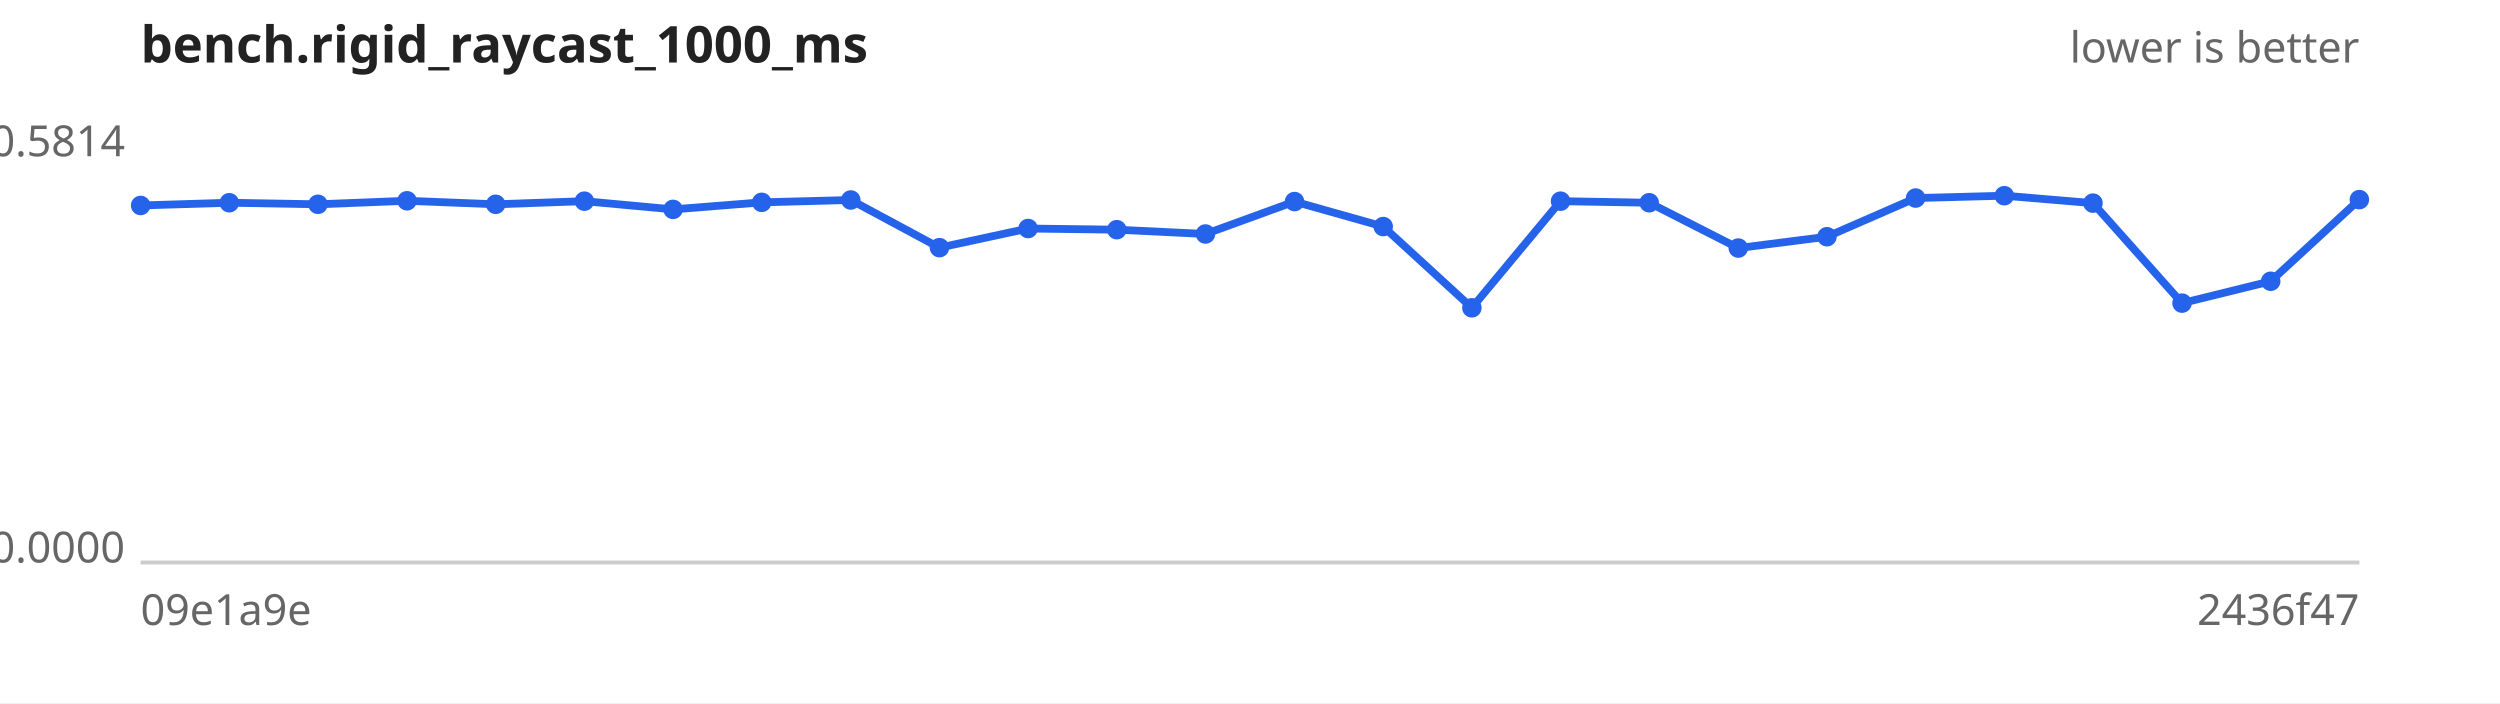
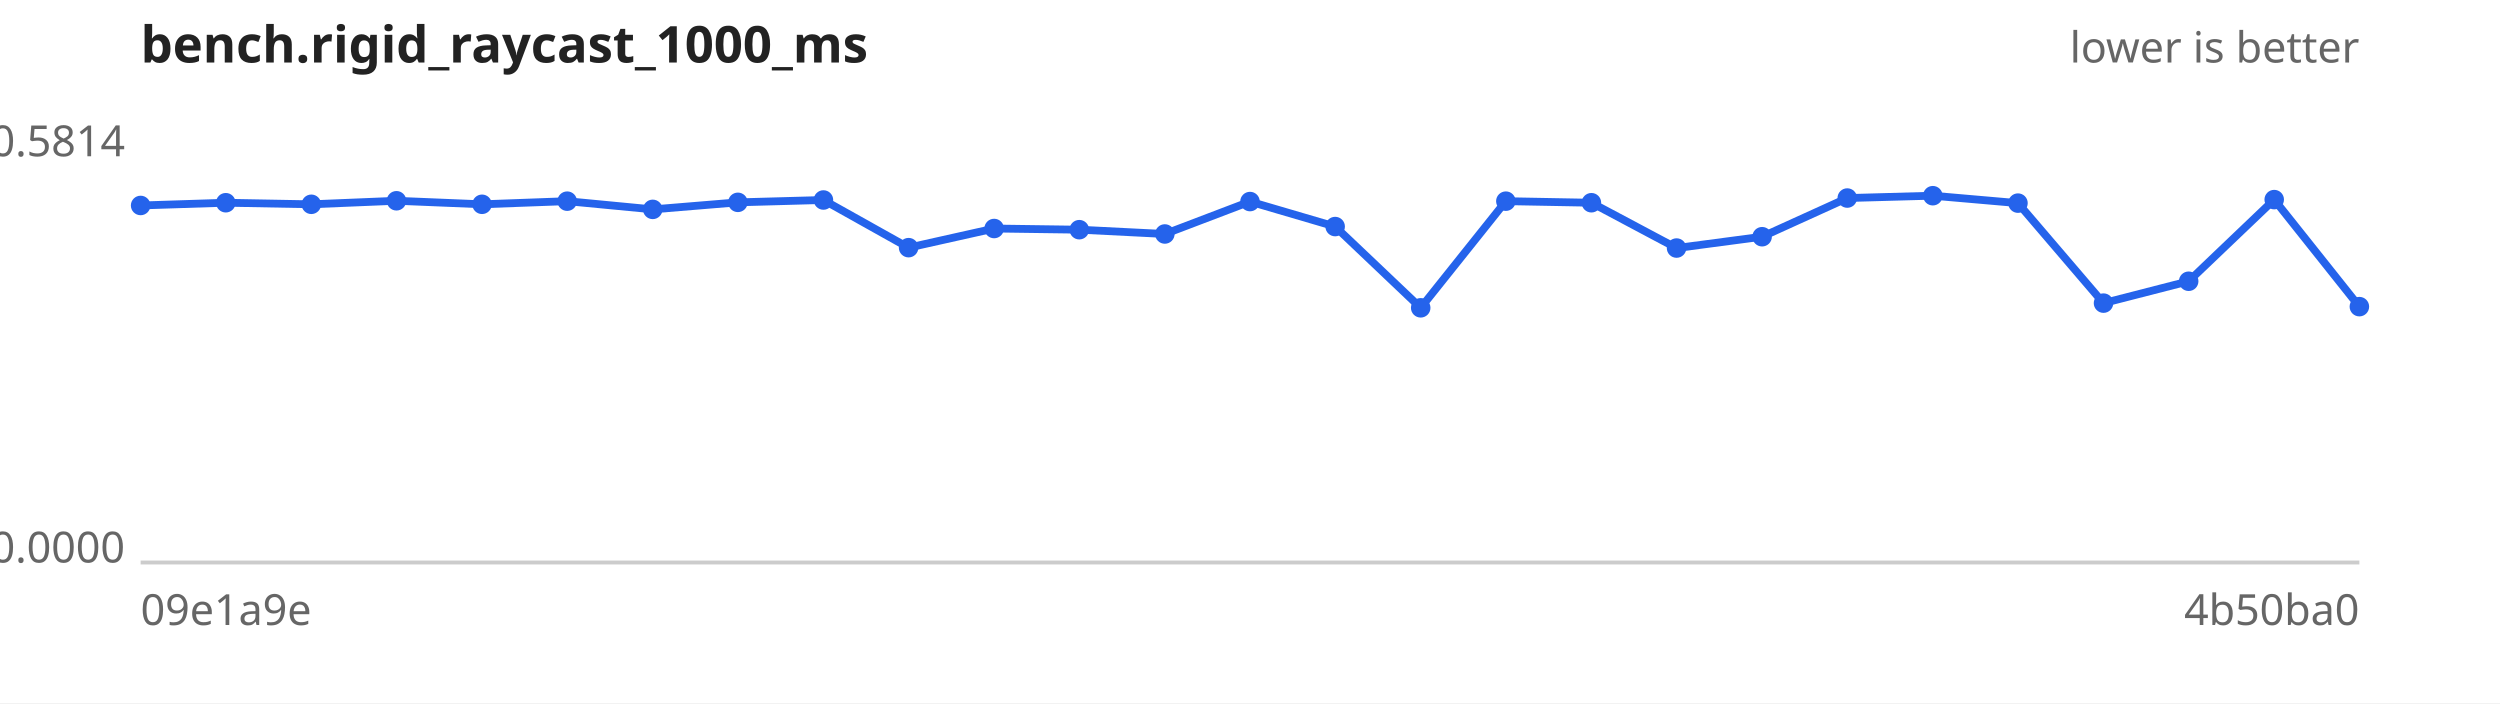
<svg xmlns="http://www.w3.org/2000/svg" width="640" height="180" viewBox="0 0 640 180" font-family="sans-serif" font-size="11">
  <rect width="640" height="180" fill="#ffffff" />
  <text x="36" y="16" font-size="13" font-weight="bold" fill="#222">bench.rigid_raycast_1000_ms</text>
  <text x="604" y="16" text-anchor="end" fill="#666">lower is better</text>
  <line x1="36" y1="144" x2="604" y2="144" stroke="#ccc" />
  <text x="32" y="40.0" text-anchor="end" fill="#666">0.5814</text>
  <text x="32" y="144.0" text-anchor="end" fill="#666">0.0000</text>
  <text x="36" y="160" fill="#666">09e1a9e</text>
-   <text x="604" y="160" text-anchor="end" fill="#666">2436f47</text>
-   <path d="M36.0,52.6 L58.7,51.9 L81.4,52.3 L104.2,51.4 L126.9,52.3 L149.6,51.5 L172.3,53.6 L195.0,51.8 L217.8,51.2 L240.5,63.4 L263.2,58.5 L285.9,58.8 L308.6,59.9 L331.4,51.6 L354.1,58.0 L376.8,78.8 L399.5,51.5 L422.2,51.9 L445.0,63.5 L467.7,60.6 L490.4,50.7 L513.1,50.1 L535.8,52.0 L558.6,77.6 L581.3,72.0 L604.0,51.1" fill="none" stroke="#2563eb" stroke-width="2" />
+   <text x="604" y="160" text-anchor="end" fill="#666">4b50ba0</text>
+   <path d="M36.0,52.6 L57.8,51.9 L79.7,52.3 L101.5,51.4 L123.4,52.3 L145.2,51.5 L167.1,53.6 L188.9,51.8 L210.8,51.2 L232.6,63.4 L254.5,58.5 L276.3,58.8 L298.2,59.9 L320.0,51.6 L341.8,58.0 L363.7,78.8 L385.5,51.5 L407.4,51.9 L429.2,63.5 L451.1,60.6 L472.9,50.7 L494.8,50.1 L516.6,52.0 L538.5,77.6 L560.3,72.0 L582.2,51.1 L604.0,78.5" fill="none" stroke="#2563eb" stroke-width="2" />
  <g fill="#2563eb">
    <circle cx="36.0" cy="52.6" r="2.5" />
-     <circle cx="58.7" cy="51.9" r="2.5" />
-     <circle cx="81.4" cy="52.3" r="2.5" />
-     <circle cx="104.2" cy="51.4" r="2.5" />
-     <circle cx="126.9" cy="52.3" r="2.5" />
-     <circle cx="149.6" cy="51.5" r="2.5" />
-     <circle cx="172.3" cy="53.6" r="2.5" />
-     <circle cx="195.0" cy="51.8" r="2.5" />
-     <circle cx="217.8" cy="51.2" r="2.5" />
-     <circle cx="240.5" cy="63.4" r="2.5" />
-     <circle cx="263.2" cy="58.5" r="2.5" />
-     <circle cx="285.9" cy="58.8" r="2.5" />
-     <circle cx="308.6" cy="59.9" r="2.5" />
-     <circle cx="331.4" cy="51.6" r="2.5" />
-     <circle cx="354.1" cy="58.0" r="2.5" />
-     <circle cx="376.8" cy="78.8" r="2.5" />
-     <circle cx="399.5" cy="51.5" r="2.5" />
-     <circle cx="422.2" cy="51.9" r="2.5" />
-     <circle cx="445.0" cy="63.5" r="2.5" />
-     <circle cx="467.7" cy="60.6" r="2.5" />
-     <circle cx="490.4" cy="50.7" r="2.5" />
-     <circle cx="513.1" cy="50.1" r="2.5" />
-     <circle cx="535.8" cy="52.0" r="2.5" />
-     <circle cx="558.6" cy="77.6" r="2.5" />
-     <circle cx="581.3" cy="72.0" r="2.5" />
-     <circle cx="604.0" cy="51.1" r="2.5" />
+     <circle cx="57.8" cy="51.9" r="2.5" />
+     <circle cx="79.7" cy="52.3" r="2.5" />
+     <circle cx="101.5" cy="51.4" r="2.5" />
+     <circle cx="123.4" cy="52.3" r="2.5" />
+     <circle cx="145.2" cy="51.5" r="2.5" />
+     <circle cx="167.1" cy="53.6" r="2.5" />
+     <circle cx="188.9" cy="51.8" r="2.5" />
+     <circle cx="210.8" cy="51.2" r="2.5" />
+     <circle cx="232.6" cy="63.4" r="2.5" />
+     <circle cx="254.5" cy="58.5" r="2.5" />
+     <circle cx="276.3" cy="58.8" r="2.5" />
+     <circle cx="298.2" cy="59.9" r="2.5" />
+     <circle cx="320.0" cy="51.6" r="2.5" />
+     <circle cx="341.8" cy="58.0" r="2.5" />
+     <circle cx="363.7" cy="78.8" r="2.5" />
+     <circle cx="385.5" cy="51.5" r="2.5" />
+     <circle cx="407.4" cy="51.9" r="2.5" />
+     <circle cx="429.2" cy="63.5" r="2.5" />
+     <circle cx="451.1" cy="60.6" r="2.5" />
+     <circle cx="472.9" cy="50.7" r="2.5" />
+     <circle cx="494.8" cy="50.1" r="2.5" />
+     <circle cx="516.6" cy="52.0" r="2.5" />
+     <circle cx="538.5" cy="77.6" r="2.5" />
+     <circle cx="560.3" cy="72.0" r="2.5" />
+     <circle cx="582.2" cy="51.1" r="2.5" />
+     <circle cx="604.0" cy="78.5" r="2.5" />
  </g>
</svg>
